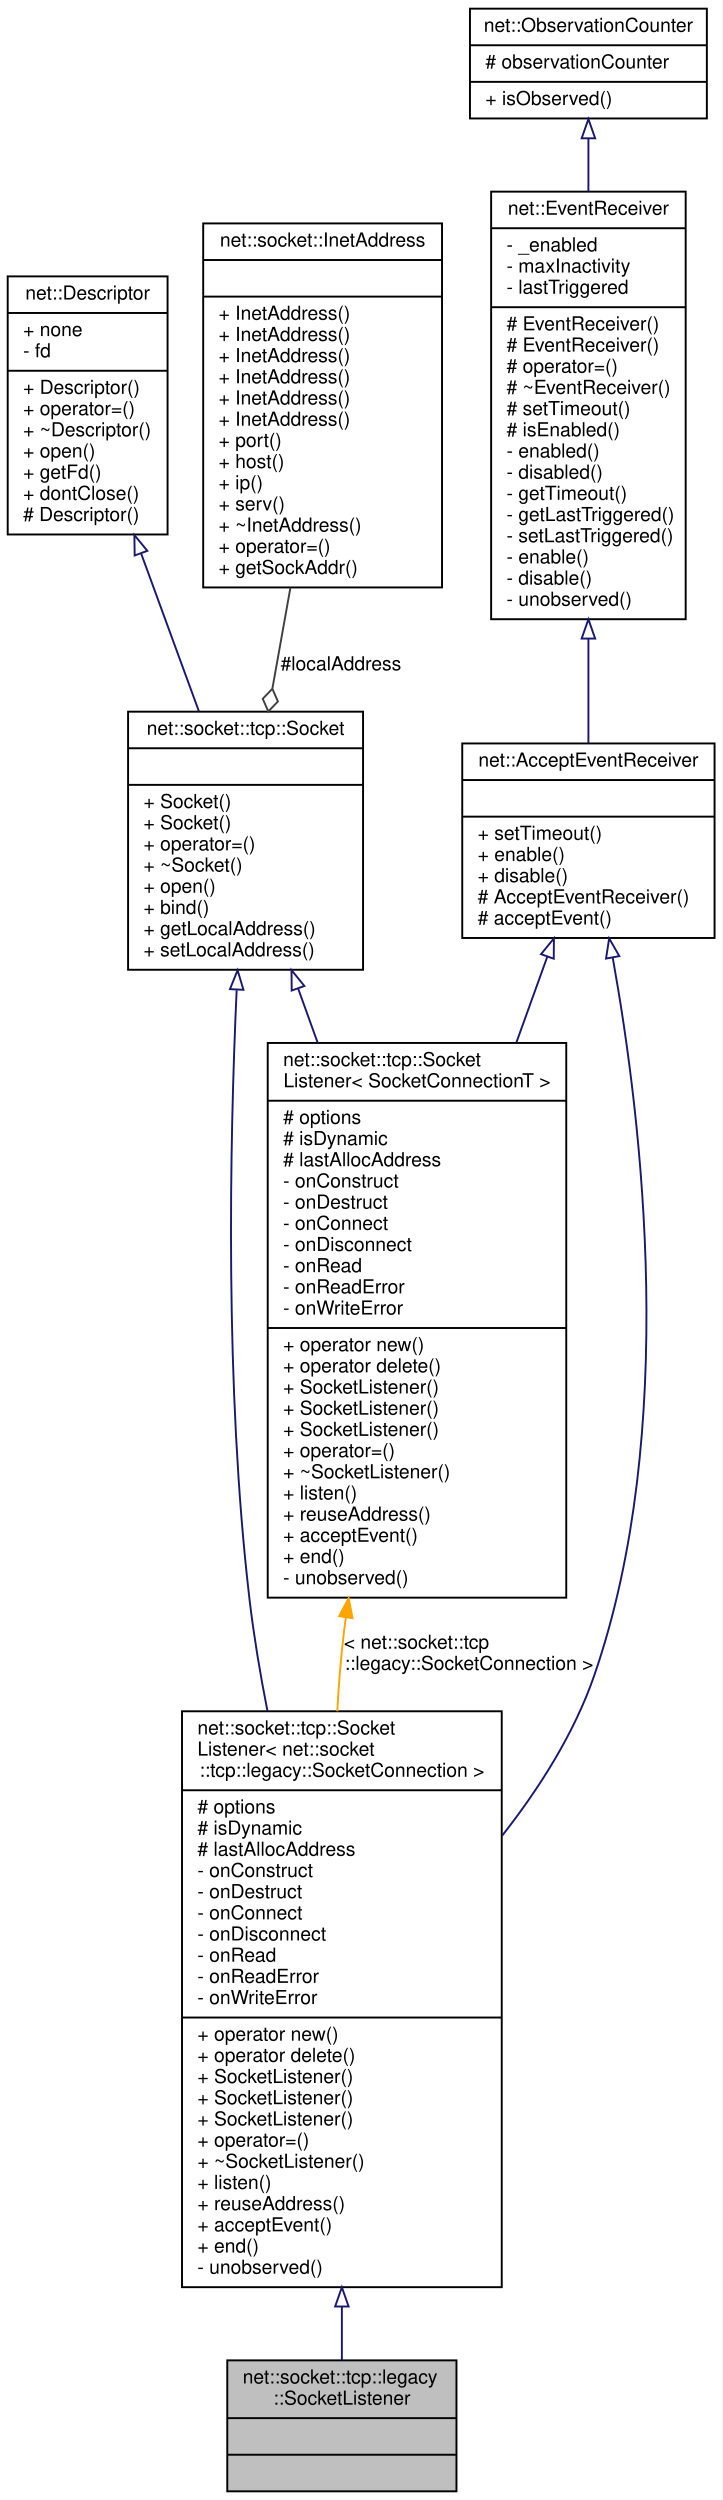
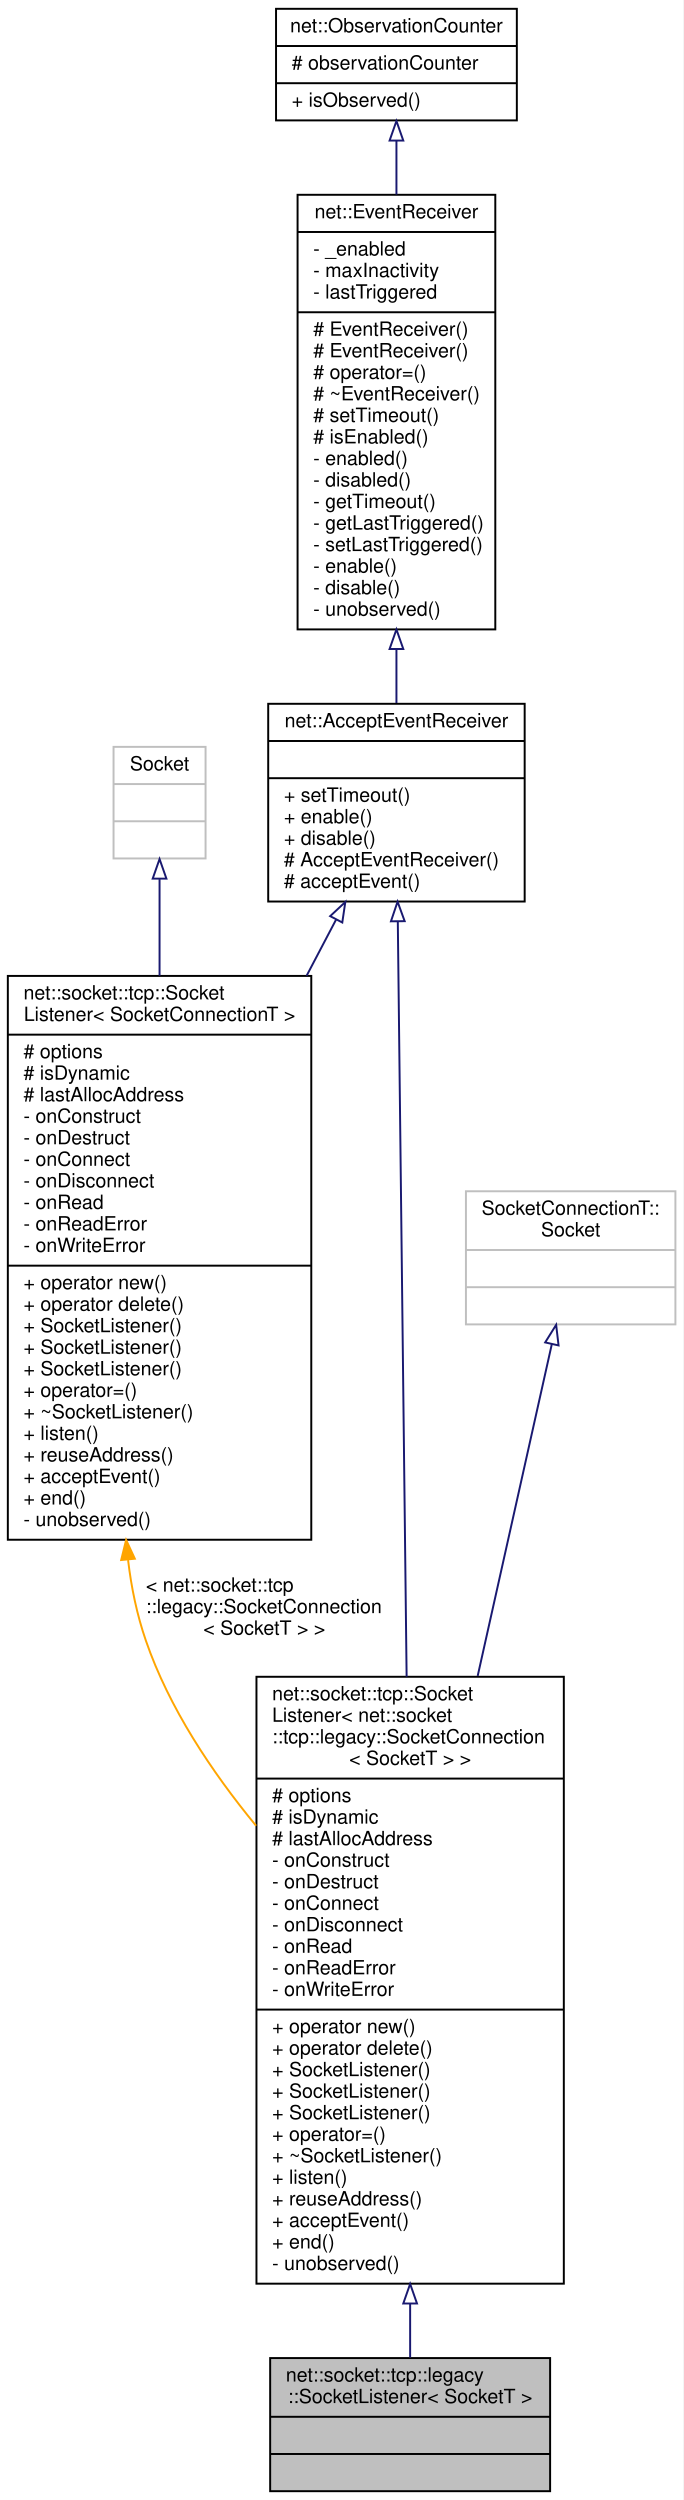
- <svg xmlns="http://www.w3.org/2000/svg" xmlns:xlink="http://www.w3.org/1999/xlink" width="375pt" height="1298pt" viewBox="0.00 0.00 375.00 1298.00">
-   <g id="graph0" class="graph" transform="scale(1 1) rotate(0) translate(4 1294)">
-     <polygon fill="white" stroke="transparent" points="-4,4 -4,-1294 371,-1294 371,4 -4,4" />
+ <svg xmlns="http://www.w3.org/2000/svg" xmlns:xlink="http://www.w3.org/1999/xlink" width="349pt" height="1277pt" viewBox="0.00 0.00 349.00 1277.00">
+   <g id="graph0" class="graph" transform="scale(1 1) rotate(0) translate(4 1273)">
+     <polygon fill="white" stroke="transparent" points="-4,4 -4,-1273 345,-1273 345,4 -4,4" />
    <g id="node1" class="node">
      <g id="a_node1">
        <a xlink:title=" ">
-           <polygon fill="#bfbfbf" stroke="black" points="114,-0.5 114,-68.5 233,-68.5 233,-0.5 114,-0.5" />
-           <text text-anchor="start" x="122" y="-56.5" font-family="Helvetica,sans-Serif" font-size="10.00">net::socket::tcp::legacy</text>
-           <text text-anchor="middle" x="173.5" y="-45.5" font-family="Helvetica,sans-Serif" font-size="10.00">::SocketListener</text>
-           <polyline fill="none" stroke="black" points="114,-38.5 233,-38.5 " />
-           <text text-anchor="middle" x="173.5" y="-26.5" font-family="Helvetica,sans-Serif" font-size="10.00"> </text>
-           <polyline fill="none" stroke="black" points="114,-19.5 233,-19.5 " />
-           <text text-anchor="middle" x="173.5" y="-7.5" font-family="Helvetica,sans-Serif" font-size="10.00"> </text>
+           <polygon fill="#bfbfbf" stroke="black" points="134,-0.5 134,-68.5 277,-68.5 277,-0.5 134,-0.5" />
+           <text text-anchor="start" x="142" y="-56.5" font-family="Helvetica,sans-Serif" font-size="10.00">net::socket::tcp::legacy</text>
+           <text text-anchor="middle" x="205.5" y="-45.5" font-family="Helvetica,sans-Serif" font-size="10.00">::SocketListener&lt; SocketT &gt;</text>
+           <polyline fill="none" stroke="black" points="134,-38.5 277,-38.5 " />
+           <text text-anchor="middle" x="205.5" y="-26.5" font-family="Helvetica,sans-Serif" font-size="10.00"> </text>
+           <polyline fill="none" stroke="black" points="134,-19.5 277,-19.5 " />
+           <text text-anchor="middle" x="205.5" y="-7.5" font-family="Helvetica,sans-Serif" font-size="10.00"> </text>
        </a>
      </g>
    </g>
    <g id="node2" class="node">
      <g id="a_node2">
        <a xlink:href="classnet_1_1socket_1_1tcp_1_1_socket_listener.html" target="_top" xlink:title=" ">
-           <polygon fill="white" stroke="black" points="90.5,-106.5 90.5,-405.5 256.5,-405.5 256.5,-106.5 90.5,-106.5" />
-           <text text-anchor="start" x="98.5" y="-393.5" font-family="Helvetica,sans-Serif" font-size="10.00">net::socket::tcp::Socket</text>
-           <text text-anchor="start" x="98.5" y="-382.5" font-family="Helvetica,sans-Serif" font-size="10.00">Listener&lt; net::socket</text>
-           <text text-anchor="middle" x="173.5" y="-371.5" font-family="Helvetica,sans-Serif" font-size="10.00">::tcp::legacy::SocketConnection &gt;</text>
-           <polyline fill="none" stroke="black" points="90.5,-364.5 256.5,-364.5 " />
-           <text text-anchor="start" x="98.5" y="-352.5" font-family="Helvetica,sans-Serif" font-size="10.00"># options</text>
-           <text text-anchor="start" x="98.5" y="-341.5" font-family="Helvetica,sans-Serif" font-size="10.00"># isDynamic</text>
-           <text text-anchor="start" x="98.5" y="-330.5" font-family="Helvetica,sans-Serif" font-size="10.00"># lastAllocAddress</text>
-           <text text-anchor="start" x="98.5" y="-319.5" font-family="Helvetica,sans-Serif" font-size="10.00">- onConstruct</text>
-           <text text-anchor="start" x="98.5" y="-308.5" font-family="Helvetica,sans-Serif" font-size="10.00">- onDestruct</text>
-           <text text-anchor="start" x="98.5" y="-297.5" font-family="Helvetica,sans-Serif" font-size="10.00">- onConnect</text>
-           <text text-anchor="start" x="98.5" y="-286.5" font-family="Helvetica,sans-Serif" font-size="10.00">- onDisconnect</text>
-           <text text-anchor="start" x="98.5" y="-275.5" font-family="Helvetica,sans-Serif" font-size="10.00">- onRead</text>
-           <text text-anchor="start" x="98.5" y="-264.5" font-family="Helvetica,sans-Serif" font-size="10.00">- onReadError</text>
-           <text text-anchor="start" x="98.5" y="-253.5" font-family="Helvetica,sans-Serif" font-size="10.00">- onWriteError</text>
-           <polyline fill="none" stroke="black" points="90.5,-246.5 256.5,-246.5 " />
-           <text text-anchor="start" x="98.5" y="-234.5" font-family="Helvetica,sans-Serif" font-size="10.00">+ operator new()</text>
-           <text text-anchor="start" x="98.5" y="-223.5" font-family="Helvetica,sans-Serif" font-size="10.00">+ operator delete()</text>
-           <text text-anchor="start" x="98.5" y="-212.5" font-family="Helvetica,sans-Serif" font-size="10.00">+ SocketListener()</text>
-           <text text-anchor="start" x="98.5" y="-201.5" font-family="Helvetica,sans-Serif" font-size="10.00">+ SocketListener()</text>
-           <text text-anchor="start" x="98.5" y="-190.5" font-family="Helvetica,sans-Serif" font-size="10.00">+ SocketListener()</text>
-           <text text-anchor="start" x="98.5" y="-179.5" font-family="Helvetica,sans-Serif" font-size="10.00">+ operator=()</text>
-           <text text-anchor="start" x="98.5" y="-168.5" font-family="Helvetica,sans-Serif" font-size="10.00">+ ~SocketListener()</text>
-           <text text-anchor="start" x="98.5" y="-157.5" font-family="Helvetica,sans-Serif" font-size="10.00">+ listen()</text>
-           <text text-anchor="start" x="98.5" y="-146.5" font-family="Helvetica,sans-Serif" font-size="10.00">+ reuseAddress()</text>
-           <text text-anchor="start" x="98.5" y="-135.5" font-family="Helvetica,sans-Serif" font-size="10.00">+ acceptEvent()</text>
-           <text text-anchor="start" x="98.5" y="-124.5" font-family="Helvetica,sans-Serif" font-size="10.00">+ end()</text>
-           <text text-anchor="start" x="98.5" y="-113.5" font-family="Helvetica,sans-Serif" font-size="10.00">- unobserved()</text>
+           <polygon fill="white" stroke="black" points="127,-106.5 127,-416.5 284,-416.5 284,-106.5 127,-106.5" />
+           <text text-anchor="start" x="135" y="-404.5" font-family="Helvetica,sans-Serif" font-size="10.00">net::socket::tcp::Socket</text>
+           <text text-anchor="start" x="135" y="-393.5" font-family="Helvetica,sans-Serif" font-size="10.00">Listener&lt; net::socket</text>
+           <text text-anchor="start" x="135" y="-382.5" font-family="Helvetica,sans-Serif" font-size="10.00">::tcp::legacy::SocketConnection</text>
+           <text text-anchor="middle" x="205.5" y="-371.5" font-family="Helvetica,sans-Serif" font-size="10.00">&lt; SocketT &gt; &gt;</text>
+           <polyline fill="none" stroke="black" points="127,-364.5 284,-364.5 " />
+           <text text-anchor="start" x="135" y="-352.5" font-family="Helvetica,sans-Serif" font-size="10.00"># options</text>
+           <text text-anchor="start" x="135" y="-341.5" font-family="Helvetica,sans-Serif" font-size="10.00"># isDynamic</text>
+           <text text-anchor="start" x="135" y="-330.5" font-family="Helvetica,sans-Serif" font-size="10.00"># lastAllocAddress</text>
+           <text text-anchor="start" x="135" y="-319.5" font-family="Helvetica,sans-Serif" font-size="10.00">- onConstruct</text>
+           <text text-anchor="start" x="135" y="-308.5" font-family="Helvetica,sans-Serif" font-size="10.00">- onDestruct</text>
+           <text text-anchor="start" x="135" y="-297.5" font-family="Helvetica,sans-Serif" font-size="10.00">- onConnect</text>
+           <text text-anchor="start" x="135" y="-286.5" font-family="Helvetica,sans-Serif" font-size="10.00">- onDisconnect</text>
+           <text text-anchor="start" x="135" y="-275.5" font-family="Helvetica,sans-Serif" font-size="10.00">- onRead</text>
+           <text text-anchor="start" x="135" y="-264.5" font-family="Helvetica,sans-Serif" font-size="10.00">- onReadError</text>
+           <text text-anchor="start" x="135" y="-253.5" font-family="Helvetica,sans-Serif" font-size="10.00">- onWriteError</text>
+           <polyline fill="none" stroke="black" points="127,-246.5 284,-246.5 " />
+           <text text-anchor="start" x="135" y="-234.5" font-family="Helvetica,sans-Serif" font-size="10.00">+ operator new()</text>
+           <text text-anchor="start" x="135" y="-223.5" font-family="Helvetica,sans-Serif" font-size="10.00">+ operator delete()</text>
+           <text text-anchor="start" x="135" y="-212.5" font-family="Helvetica,sans-Serif" font-size="10.00">+ SocketListener()</text>
+           <text text-anchor="start" x="135" y="-201.5" font-family="Helvetica,sans-Serif" font-size="10.00">+ SocketListener()</text>
+           <text text-anchor="start" x="135" y="-190.5" font-family="Helvetica,sans-Serif" font-size="10.00">+ SocketListener()</text>
+           <text text-anchor="start" x="135" y="-179.5" font-family="Helvetica,sans-Serif" font-size="10.00">+ operator=()</text>
+           <text text-anchor="start" x="135" y="-168.5" font-family="Helvetica,sans-Serif" font-size="10.00">+ ~SocketListener()</text>
+           <text text-anchor="start" x="135" y="-157.5" font-family="Helvetica,sans-Serif" font-size="10.00">+ listen()</text>
+           <text text-anchor="start" x="135" y="-146.5" font-family="Helvetica,sans-Serif" font-size="10.00">+ reuseAddress()</text>
+           <text text-anchor="start" x="135" y="-135.5" font-family="Helvetica,sans-Serif" font-size="10.00">+ acceptEvent()</text>
+           <text text-anchor="start" x="135" y="-124.5" font-family="Helvetica,sans-Serif" font-size="10.00">+ end()</text>
+           <text text-anchor="start" x="135" y="-113.5" font-family="Helvetica,sans-Serif" font-size="10.00">- unobserved()</text>
        </a>
      </g>
    </g>
    <g id="edge1" class="edge">
-       <path fill="none" stroke="midnightblue" d="M173.5,-96.19C173.5,-86.12 173.5,-76.75 173.5,-68.53" />
-       <polygon fill="none" stroke="midnightblue" points="170,-96.46 173.5,-106.46 177,-96.46 170,-96.46" />
+       <path fill="none" stroke="midnightblue" d="M205.5,-96.19C205.5,-86.22 205.5,-76.94 205.5,-68.78" />
+       <polygon fill="none" stroke="midnightblue" points="202,-96.38 205.5,-106.38 209,-96.38 202,-96.38" />
    </g>
    <g id="node3" class="node">
      <g id="a_node3">
        <a xlink:href="classnet_1_1_accept_event_receiver.html" target="_top" xlink:title=" ">
-           <polygon fill="white" stroke="black" points="236,-807 236,-908 367,-908 367,-807 236,-807" />
-           <text text-anchor="middle" x="301.5" y="-896" font-family="Helvetica,sans-Serif" font-size="10.00">net::AcceptEventReceiver</text>
-           <polyline fill="none" stroke="black" points="236,-889 367,-889 " />
-           <text text-anchor="middle" x="301.5" y="-877" font-family="Helvetica,sans-Serif" font-size="10.00"> </text>
-           <polyline fill="none" stroke="black" points="236,-870 367,-870 " />
-           <text text-anchor="start" x="244" y="-858" font-family="Helvetica,sans-Serif" font-size="10.00">+ setTimeout()</text>
-           <text text-anchor="start" x="244" y="-847" font-family="Helvetica,sans-Serif" font-size="10.00">+ enable()</text>
-           <text text-anchor="start" x="244" y="-836" font-family="Helvetica,sans-Serif" font-size="10.00">+ disable()</text>
-           <text text-anchor="start" x="244" y="-825" font-family="Helvetica,sans-Serif" font-size="10.00"># AcceptEventReceiver()</text>
-           <text text-anchor="start" x="244" y="-814" font-family="Helvetica,sans-Serif" font-size="10.00"># acceptEvent()</text>
+           <polygon fill="white" stroke="black" points="133,-812.5 133,-913.5 264,-913.5 264,-812.5 133,-812.5" />
+           <text text-anchor="middle" x="198.5" y="-901.5" font-family="Helvetica,sans-Serif" font-size="10.00">net::AcceptEventReceiver</text>
+           <polyline fill="none" stroke="black" points="133,-894.5 264,-894.5 " />
+           <text text-anchor="middle" x="198.5" y="-882.5" font-family="Helvetica,sans-Serif" font-size="10.00"> </text>
+           <polyline fill="none" stroke="black" points="133,-875.5 264,-875.5 " />
+           <text text-anchor="start" x="141" y="-863.5" font-family="Helvetica,sans-Serif" font-size="10.00">+ setTimeout()</text>
+           <text text-anchor="start" x="141" y="-852.5" font-family="Helvetica,sans-Serif" font-size="10.00">+ enable()</text>
+           <text text-anchor="start" x="141" y="-841.5" font-family="Helvetica,sans-Serif" font-size="10.00">+ disable()</text>
+           <text text-anchor="start" x="141" y="-830.5" font-family="Helvetica,sans-Serif" font-size="10.00"># AcceptEventReceiver()</text>
+           <text text-anchor="start" x="141" y="-819.5" font-family="Helvetica,sans-Serif" font-size="10.00"># acceptEvent()</text>
        </a>
      </g>
    </g>
    <g id="edge2" class="edge">
-       <path fill="none" stroke="midnightblue" d="M314.13,-796.75C329.49,-711.4 348.32,-550.85 304.5,-424 294.21,-394.22 276.19,-365.7 256.73,-340.93" />
-       <polygon fill="none" stroke="midnightblue" points="310.65,-796.31 312.28,-806.78 317.54,-797.59 310.65,-796.31" />
-     </g>
-     <g id="node9" class="node">
-       <g id="a_node9">
+       <path fill="none" stroke="midnightblue" d="M199.2,-802.23C200.24,-713.06 202.23,-542.24 203.7,-416.56" />
+       <polygon fill="none" stroke="midnightblue" points="195.7,-802.39 199.08,-812.43 202.7,-802.47 195.7,-802.39" />
+     </g>
+     <g id="node7" class="node">
+       <g id="a_node7">
        <a xlink:href="classnet_1_1socket_1_1tcp_1_1_socket_listener.html" target="_top" xlink:title=" ">
-           <polygon fill="white" stroke="black" points="135,-464.5 135,-752.5 290,-752.5 290,-464.5 135,-464.5" />
-           <text text-anchor="start" x="143" y="-740.5" font-family="Helvetica,sans-Serif" font-size="10.00">net::socket::tcp::Socket</text>
-           <text text-anchor="middle" x="212.5" y="-729.5" font-family="Helvetica,sans-Serif" font-size="10.00">Listener&lt; SocketConnectionT &gt;</text>
-           <polyline fill="none" stroke="black" points="135,-722.5 290,-722.5 " />
-           <text text-anchor="start" x="143" y="-710.5" font-family="Helvetica,sans-Serif" font-size="10.00"># options</text>
-           <text text-anchor="start" x="143" y="-699.5" font-family="Helvetica,sans-Serif" font-size="10.00"># isDynamic</text>
-           <text text-anchor="start" x="143" y="-688.5" font-family="Helvetica,sans-Serif" font-size="10.00"># lastAllocAddress</text>
-           <text text-anchor="start" x="143" y="-677.5" font-family="Helvetica,sans-Serif" font-size="10.00">- onConstruct</text>
-           <text text-anchor="start" x="143" y="-666.5" font-family="Helvetica,sans-Serif" font-size="10.00">- onDestruct</text>
-           <text text-anchor="start" x="143" y="-655.5" font-family="Helvetica,sans-Serif" font-size="10.00">- onConnect</text>
-           <text text-anchor="start" x="143" y="-644.5" font-family="Helvetica,sans-Serif" font-size="10.00">- onDisconnect</text>
-           <text text-anchor="start" x="143" y="-633.5" font-family="Helvetica,sans-Serif" font-size="10.00">- onRead</text>
-           <text text-anchor="start" x="143" y="-622.5" font-family="Helvetica,sans-Serif" font-size="10.00">- onReadError</text>
-           <text text-anchor="start" x="143" y="-611.5" font-family="Helvetica,sans-Serif" font-size="10.00">- onWriteError</text>
-           <polyline fill="none" stroke="black" points="135,-604.5 290,-604.5 " />
-           <text text-anchor="start" x="143" y="-592.5" font-family="Helvetica,sans-Serif" font-size="10.00">+ operator new()</text>
-           <text text-anchor="start" x="143" y="-581.5" font-family="Helvetica,sans-Serif" font-size="10.00">+ operator delete()</text>
-           <text text-anchor="start" x="143" y="-570.5" font-family="Helvetica,sans-Serif" font-size="10.00">+ SocketListener()</text>
-           <text text-anchor="start" x="143" y="-559.5" font-family="Helvetica,sans-Serif" font-size="10.00">+ SocketListener()</text>
-           <text text-anchor="start" x="143" y="-548.5" font-family="Helvetica,sans-Serif" font-size="10.00">+ SocketListener()</text>
-           <text text-anchor="start" x="143" y="-537.5" font-family="Helvetica,sans-Serif" font-size="10.00">+ operator=()</text>
-           <text text-anchor="start" x="143" y="-526.5" font-family="Helvetica,sans-Serif" font-size="10.00">+ ~SocketListener()</text>
-           <text text-anchor="start" x="143" y="-515.5" font-family="Helvetica,sans-Serif" font-size="10.00">+ listen()</text>
-           <text text-anchor="start" x="143" y="-504.5" font-family="Helvetica,sans-Serif" font-size="10.00">+ reuseAddress()</text>
-           <text text-anchor="start" x="143" y="-493.5" font-family="Helvetica,sans-Serif" font-size="10.00">+ acceptEvent()</text>
-           <text text-anchor="start" x="143" y="-482.5" font-family="Helvetica,sans-Serif" font-size="10.00">+ end()</text>
-           <text text-anchor="start" x="143" y="-471.5" font-family="Helvetica,sans-Serif" font-size="10.00">- unobserved()</text>
-         </a>
-       </g>
-     </g>
-     <g id="edge9" class="edge">
-       <path fill="none" stroke="midnightblue" d="M280.1,-797.12C275.17,-783.43 269.71,-768.28 264.1,-752.71" />
-       <polygon fill="none" stroke="midnightblue" points="276.91,-798.59 283.6,-806.81 283.5,-796.22 276.91,-798.59" />
+           <polygon fill="white" stroke="black" points="0,-486.5 0,-774.5 155,-774.5 155,-486.5 0,-486.5" />
+           <text text-anchor="start" x="8" y="-762.5" font-family="Helvetica,sans-Serif" font-size="10.00">net::socket::tcp::Socket</text>
+           <text text-anchor="middle" x="77.5" y="-751.5" font-family="Helvetica,sans-Serif" font-size="10.00">Listener&lt; SocketConnectionT &gt;</text>
+           <polyline fill="none" stroke="black" points="0,-744.5 155,-744.5 " />
+           <text text-anchor="start" x="8" y="-732.5" font-family="Helvetica,sans-Serif" font-size="10.00"># options</text>
+           <text text-anchor="start" x="8" y="-721.5" font-family="Helvetica,sans-Serif" font-size="10.00"># isDynamic</text>
+           <text text-anchor="start" x="8" y="-710.5" font-family="Helvetica,sans-Serif" font-size="10.00"># lastAllocAddress</text>
+           <text text-anchor="start" x="8" y="-699.5" font-family="Helvetica,sans-Serif" font-size="10.00">- onConstruct</text>
+           <text text-anchor="start" x="8" y="-688.5" font-family="Helvetica,sans-Serif" font-size="10.00">- onDestruct</text>
+           <text text-anchor="start" x="8" y="-677.5" font-family="Helvetica,sans-Serif" font-size="10.00">- onConnect</text>
+           <text text-anchor="start" x="8" y="-666.5" font-family="Helvetica,sans-Serif" font-size="10.00">- onDisconnect</text>
+           <text text-anchor="start" x="8" y="-655.5" font-family="Helvetica,sans-Serif" font-size="10.00">- onRead</text>
+           <text text-anchor="start" x="8" y="-644.5" font-family="Helvetica,sans-Serif" font-size="10.00">- onReadError</text>
+           <text text-anchor="start" x="8" y="-633.5" font-family="Helvetica,sans-Serif" font-size="10.00">- onWriteError</text>
+           <polyline fill="none" stroke="black" points="0,-626.5 155,-626.5 " />
+           <text text-anchor="start" x="8" y="-614.5" font-family="Helvetica,sans-Serif" font-size="10.00">+ operator new()</text>
+           <text text-anchor="start" x="8" y="-603.5" font-family="Helvetica,sans-Serif" font-size="10.00">+ operator delete()</text>
+           <text text-anchor="start" x="8" y="-592.5" font-family="Helvetica,sans-Serif" font-size="10.00">+ SocketListener()</text>
+           <text text-anchor="start" x="8" y="-581.5" font-family="Helvetica,sans-Serif" font-size="10.00">+ SocketListener()</text>
+           <text text-anchor="start" x="8" y="-570.5" font-family="Helvetica,sans-Serif" font-size="10.00">+ SocketListener()</text>
+           <text text-anchor="start" x="8" y="-559.5" font-family="Helvetica,sans-Serif" font-size="10.00">+ operator=()</text>
+           <text text-anchor="start" x="8" y="-548.5" font-family="Helvetica,sans-Serif" font-size="10.00">+ ~SocketListener()</text>
+           <text text-anchor="start" x="8" y="-537.5" font-family="Helvetica,sans-Serif" font-size="10.00">+ listen()</text>
+           <text text-anchor="start" x="8" y="-526.5" font-family="Helvetica,sans-Serif" font-size="10.00">+ reuseAddress()</text>
+           <text text-anchor="start" x="8" y="-515.5" font-family="Helvetica,sans-Serif" font-size="10.00">+ acceptEvent()</text>
+           <text text-anchor="start" x="8" y="-504.5" font-family="Helvetica,sans-Serif" font-size="10.00">+ end()</text>
+           <text text-anchor="start" x="8" y="-493.5" font-family="Helvetica,sans-Serif" font-size="10.00">- unobserved()</text>
+         </a>
+       </g>
+     </g>
+     <g id="edge7" class="edge">
+       <path fill="none" stroke="midnightblue" d="M167.74,-803.4C162.97,-794.31 157.87,-784.6 152.61,-774.58" />
+       <polygon fill="none" stroke="midnightblue" points="164.65,-805.04 172.39,-812.27 170.84,-801.79 164.65,-805.04" />
    </g>
    <g id="node4" class="node">
      <g id="a_node4">
        <a xlink:href="classnet_1_1_event_receiver.html" target="_top" xlink:title=" ">
-           <polygon fill="white" stroke="black" points="251,-972.5 251,-1194.5 352,-1194.5 352,-972.5 251,-972.5" />
-           <text text-anchor="middle" x="301.5" y="-1182.5" font-family="Helvetica,sans-Serif" font-size="10.00">net::EventReceiver</text>
-           <polyline fill="none" stroke="black" points="251,-1175.5 352,-1175.5 " />
-           <text text-anchor="start" x="259" y="-1163.5" font-family="Helvetica,sans-Serif" font-size="10.00">- _enabled</text>
-           <text text-anchor="start" x="259" y="-1152.5" font-family="Helvetica,sans-Serif" font-size="10.00">- maxInactivity</text>
-           <text text-anchor="start" x="259" y="-1141.5" font-family="Helvetica,sans-Serif" font-size="10.00">- lastTriggered</text>
-           <polyline fill="none" stroke="black" points="251,-1134.5 352,-1134.5 " />
-           <text text-anchor="start" x="259" y="-1122.5" font-family="Helvetica,sans-Serif" font-size="10.00"># EventReceiver()</text>
-           <text text-anchor="start" x="259" y="-1111.5" font-family="Helvetica,sans-Serif" font-size="10.00"># EventReceiver()</text>
-           <text text-anchor="start" x="259" y="-1100.5" font-family="Helvetica,sans-Serif" font-size="10.00"># operator=()</text>
-           <text text-anchor="start" x="259" y="-1089.5" font-family="Helvetica,sans-Serif" font-size="10.00"># ~EventReceiver()</text>
-           <text text-anchor="start" x="259" y="-1078.5" font-family="Helvetica,sans-Serif" font-size="10.00"># setTimeout()</text>
-           <text text-anchor="start" x="259" y="-1067.5" font-family="Helvetica,sans-Serif" font-size="10.00"># isEnabled()</text>
-           <text text-anchor="start" x="259" y="-1056.5" font-family="Helvetica,sans-Serif" font-size="10.00">- enabled()</text>
-           <text text-anchor="start" x="259" y="-1045.5" font-family="Helvetica,sans-Serif" font-size="10.00">- disabled()</text>
-           <text text-anchor="start" x="259" y="-1034.5" font-family="Helvetica,sans-Serif" font-size="10.00">- getTimeout()</text>
-           <text text-anchor="start" x="259" y="-1023.5" font-family="Helvetica,sans-Serif" font-size="10.00">- getLastTriggered()</text>
-           <text text-anchor="start" x="259" y="-1012.5" font-family="Helvetica,sans-Serif" font-size="10.00">- setLastTriggered()</text>
-           <text text-anchor="start" x="259" y="-1001.5" font-family="Helvetica,sans-Serif" font-size="10.00">- enable()</text>
-           <text text-anchor="start" x="259" y="-990.5" font-family="Helvetica,sans-Serif" font-size="10.00">- disable()</text>
-           <text text-anchor="start" x="259" y="-979.5" font-family="Helvetica,sans-Serif" font-size="10.00">- unobserved()</text>
+           <polygon fill="white" stroke="black" points="148,-951.5 148,-1173.5 249,-1173.5 249,-951.5 148,-951.5" />
+           <text text-anchor="middle" x="198.5" y="-1161.5" font-family="Helvetica,sans-Serif" font-size="10.00">net::EventReceiver</text>
+           <polyline fill="none" stroke="black" points="148,-1154.5 249,-1154.5 " />
+           <text text-anchor="start" x="156" y="-1142.5" font-family="Helvetica,sans-Serif" font-size="10.00">- _enabled</text>
+           <text text-anchor="start" x="156" y="-1131.5" font-family="Helvetica,sans-Serif" font-size="10.00">- maxInactivity</text>
+           <text text-anchor="start" x="156" y="-1120.5" font-family="Helvetica,sans-Serif" font-size="10.00">- lastTriggered</text>
+           <polyline fill="none" stroke="black" points="148,-1113.5 249,-1113.5 " />
+           <text text-anchor="start" x="156" y="-1101.5" font-family="Helvetica,sans-Serif" font-size="10.00"># EventReceiver()</text>
+           <text text-anchor="start" x="156" y="-1090.5" font-family="Helvetica,sans-Serif" font-size="10.00"># EventReceiver()</text>
+           <text text-anchor="start" x="156" y="-1079.5" font-family="Helvetica,sans-Serif" font-size="10.00"># operator=()</text>
+           <text text-anchor="start" x="156" y="-1068.5" font-family="Helvetica,sans-Serif" font-size="10.00"># ~EventReceiver()</text>
+           <text text-anchor="start" x="156" y="-1057.5" font-family="Helvetica,sans-Serif" font-size="10.00"># setTimeout()</text>
+           <text text-anchor="start" x="156" y="-1046.5" font-family="Helvetica,sans-Serif" font-size="10.00"># isEnabled()</text>
+           <text text-anchor="start" x="156" y="-1035.5" font-family="Helvetica,sans-Serif" font-size="10.00">- enabled()</text>
+           <text text-anchor="start" x="156" y="-1024.5" font-family="Helvetica,sans-Serif" font-size="10.00">- disabled()</text>
+           <text text-anchor="start" x="156" y="-1013.5" font-family="Helvetica,sans-Serif" font-size="10.00">- getTimeout()</text>
+           <text text-anchor="start" x="156" y="-1002.5" font-family="Helvetica,sans-Serif" font-size="10.00">- getLastTriggered()</text>
+           <text text-anchor="start" x="156" y="-991.5" font-family="Helvetica,sans-Serif" font-size="10.00">- setLastTriggered()</text>
+           <text text-anchor="start" x="156" y="-980.5" font-family="Helvetica,sans-Serif" font-size="10.00">- enable()</text>
+           <text text-anchor="start" x="156" y="-969.5" font-family="Helvetica,sans-Serif" font-size="10.00">- disable()</text>
+           <text text-anchor="start" x="156" y="-958.5" font-family="Helvetica,sans-Serif" font-size="10.00">- unobserved()</text>
        </a>
      </g>
    </g>
    <g id="edge3" class="edge">
-       <path fill="none" stroke="midnightblue" d="M301.5,-962.42C301.5,-943.24 301.5,-924.38 301.5,-908.1" />
-       <polygon fill="none" stroke="midnightblue" points="298,-962.47 301.5,-972.47 305,-962.47 298,-962.47" />
+       <path fill="none" stroke="midnightblue" d="M198.5,-941.42C198.5,-931.84 198.5,-922.54 198.5,-913.91" />
+       <polygon fill="none" stroke="midnightblue" points="195,-941.49 198.5,-951.49 202,-941.49 195,-941.49" />
    </g>
    <g id="node5" class="node">
      <g id="a_node5">
        <a xlink:href="classnet_1_1_observation_counter.html" target="_top" xlink:title=" ">
-           <polygon fill="white" stroke="black" points="240,-1232.5 240,-1289.5 363,-1289.5 363,-1232.5 240,-1232.5" />
-           <text text-anchor="middle" x="301.5" y="-1277.5" font-family="Helvetica,sans-Serif" font-size="10.00">net::ObservationCounter</text>
-           <polyline fill="none" stroke="black" points="240,-1270.5 363,-1270.5 " />
-           <text text-anchor="start" x="248" y="-1258.5" font-family="Helvetica,sans-Serif" font-size="10.00"># observationCounter</text>
-           <polyline fill="none" stroke="black" points="240,-1251.5 363,-1251.5 " />
-           <text text-anchor="start" x="248" y="-1239.5" font-family="Helvetica,sans-Serif" font-size="10.00">+ isObserved()</text>
+           <polygon fill="white" stroke="black" points="137,-1211.5 137,-1268.5 260,-1268.5 260,-1211.5 137,-1211.5" />
+           <text text-anchor="middle" x="198.5" y="-1256.5" font-family="Helvetica,sans-Serif" font-size="10.00">net::ObservationCounter</text>
+           <polyline fill="none" stroke="black" points="137,-1249.5 260,-1249.5 " />
+           <text text-anchor="start" x="145" y="-1237.5" font-family="Helvetica,sans-Serif" font-size="10.00"># observationCounter</text>
+           <polyline fill="none" stroke="black" points="137,-1230.5 260,-1230.5 " />
+           <text text-anchor="start" x="145" y="-1218.5" font-family="Helvetica,sans-Serif" font-size="10.00">+ isObserved()</text>
        </a>
      </g>
    </g>
    <g id="edge4" class="edge">
-       <path fill="none" stroke="midnightblue" d="M301.5,-1222.07C301.5,-1213.66 301.5,-1204.34 301.5,-1194.63" />
-       <polygon fill="none" stroke="midnightblue" points="298,-1222.19 301.5,-1232.19 305,-1222.19 298,-1222.19" />
+       <path fill="none" stroke="midnightblue" d="M198.5,-1201.07C198.5,-1192.66 198.5,-1183.34 198.5,-1173.63" />
+       <polygon fill="none" stroke="midnightblue" points="195,-1201.19 198.5,-1211.19 202,-1201.19 195,-1201.19" />
    </g>
    <g id="node6" class="node">
      <g id="a_node6">
-         <a xlink:href="classnet_1_1socket_1_1tcp_1_1_socket.html" target="_top" xlink:title=" ">
-           <polygon fill="white" stroke="black" points="62.5,-790.5 62.5,-924.5 184.5,-924.5 184.5,-790.5 62.5,-790.5" />
-           <text text-anchor="middle" x="123.5" y="-912.5" font-family="Helvetica,sans-Serif" font-size="10.00">net::socket::tcp::Socket</text>
-           <polyline fill="none" stroke="black" points="62.5,-905.5 184.5,-905.5 " />
-           <text text-anchor="middle" x="123.5" y="-893.5" font-family="Helvetica,sans-Serif" font-size="10.00"> </text>
-           <polyline fill="none" stroke="black" points="62.5,-886.5 184.5,-886.5 " />
-           <text text-anchor="start" x="70.5" y="-874.5" font-family="Helvetica,sans-Serif" font-size="10.00">+ Socket()</text>
-           <text text-anchor="start" x="70.5" y="-863.5" font-family="Helvetica,sans-Serif" font-size="10.00">+ Socket()</text>
-           <text text-anchor="start" x="70.5" y="-852.5" font-family="Helvetica,sans-Serif" font-size="10.00">+ operator=()</text>
-           <text text-anchor="start" x="70.5" y="-841.5" font-family="Helvetica,sans-Serif" font-size="10.00">+ ~Socket()</text>
-           <text text-anchor="start" x="70.5" y="-830.5" font-family="Helvetica,sans-Serif" font-size="10.00">+ open()</text>
-           <text text-anchor="start" x="70.5" y="-819.5" font-family="Helvetica,sans-Serif" font-size="10.00">+ bind()</text>
-           <text text-anchor="start" x="70.5" y="-808.5" font-family="Helvetica,sans-Serif" font-size="10.00">+ getLocalAddress()</text>
-           <text text-anchor="start" x="70.5" y="-797.5" font-family="Helvetica,sans-Serif" font-size="10.00">+ setLocalAddress()</text>
+         <a xlink:title=" ">
+           <polygon fill="white" stroke="#bfbfbf" points="234,-596.5 234,-664.5 341,-664.5 341,-596.5 234,-596.5" />
+           <text text-anchor="start" x="242" y="-652.5" font-family="Helvetica,sans-Serif" font-size="10.00">SocketConnectionT::</text>
+           <text text-anchor="middle" x="287.5" y="-641.5" font-family="Helvetica,sans-Serif" font-size="10.00">Socket</text>
+           <polyline fill="none" stroke="#bfbfbf" points="234,-634.5 341,-634.5 " />
+           <text text-anchor="middle" x="287.5" y="-622.5" font-family="Helvetica,sans-Serif" font-size="10.00"> </text>
+           <polyline fill="none" stroke="#bfbfbf" points="234,-615.5 341,-615.5 " />
+           <text text-anchor="middle" x="287.5" y="-603.5" font-family="Helvetica,sans-Serif" font-size="10.00"> </text>
        </a>
      </g>
    </g>
    <g id="edge5" class="edge">
-       <path fill="none" stroke="midnightblue" d="M118.87,-779.86C115.25,-700.53 112.73,-573.14 125.5,-464 127.73,-444.95 131.03,-425.09 134.88,-405.55" />
-       <polygon fill="none" stroke="midnightblue" points="115.39,-780.43 119.36,-790.25 122.39,-780.1 115.39,-780.43" />
-     </g>
-     <g id="edge10" class="edge">
-       <path fill="none" stroke="midnightblue" d="M150.82,-780.68C154.08,-771.64 157.47,-762.21 160.93,-752.61" />
-       <polygon fill="none" stroke="midnightblue" points="147.45,-779.71 147.35,-790.31 154.03,-782.09 147.45,-779.71" />
-     </g>
-     <g id="node7" class="node">
-       <g id="a_node7">
-         <a xlink:href="classnet_1_1_descriptor.html" target="_top" xlink:title=" ">
-           <polygon fill="white" stroke="black" points="0,-1016.5 0,-1150.5 83,-1150.5 83,-1016.5 0,-1016.5" />
-           <text text-anchor="middle" x="41.5" y="-1138.5" font-family="Helvetica,sans-Serif" font-size="10.00">net::Descriptor</text>
-           <polyline fill="none" stroke="black" points="0,-1131.5 83,-1131.5 " />
-           <text text-anchor="start" x="8" y="-1119.5" font-family="Helvetica,sans-Serif" font-size="10.00">+ none</text>
-           <text text-anchor="start" x="8" y="-1108.5" font-family="Helvetica,sans-Serif" font-size="10.00">- fd</text>
-           <polyline fill="none" stroke="black" points="0,-1101.5 83,-1101.5 " />
-           <text text-anchor="start" x="8" y="-1089.5" font-family="Helvetica,sans-Serif" font-size="10.00">+ Descriptor()</text>
-           <text text-anchor="start" x="8" y="-1078.5" font-family="Helvetica,sans-Serif" font-size="10.00">+ operator=()</text>
-           <text text-anchor="start" x="8" y="-1067.5" font-family="Helvetica,sans-Serif" font-size="10.00">+ ~Descriptor()</text>
-           <text text-anchor="start" x="8" y="-1056.5" font-family="Helvetica,sans-Serif" font-size="10.00">+ open()</text>
-           <text text-anchor="start" x="8" y="-1045.5" font-family="Helvetica,sans-Serif" font-size="10.00">+ getFd()</text>
-           <text text-anchor="start" x="8" y="-1034.5" font-family="Helvetica,sans-Serif" font-size="10.00">+ dontClose()</text>
-           <text text-anchor="start" x="8" y="-1023.5" font-family="Helvetica,sans-Serif" font-size="10.00"># Descriptor()</text>
-         </a>
-       </g>
+       <path fill="none" stroke="midnightblue" d="M277.88,-586.44C268.53,-544.6 253.77,-478.52 240,-416.93" />
+       <polygon fill="none" stroke="midnightblue" points="274.48,-587.29 280.08,-596.28 281.31,-585.76 274.48,-587.29" />
    </g>
    <g id="edge6" class="edge">
-       <path fill="none" stroke="midnightblue" d="M69.3,-1006.56C79.03,-979.97 89.88,-950.35 99.29,-924.63" />
-       <polygon fill="none" stroke="midnightblue" points="65.92,-1005.61 65.77,-1016.2 72.49,-1008.01 65.92,-1005.61" />
+       <path fill="none" stroke="orange" d="M61.42,-476.12C63.09,-462.01 65.98,-448.11 70.5,-435 82.34,-400.67 104.13,-367.94 126.8,-340.41" />
+       <polygon fill="orange" stroke="orange" points="57.9,-476.13 60.42,-486.42 64.87,-476.81 57.9,-476.13" />
+       <text text-anchor="start" x="70.5" y="-460" font-family="Helvetica,sans-Serif" font-size="10.00"> &lt; net::socket::tcp</text>
+       <text text-anchor="start" x="70.5" y="-449" font-family="Helvetica,sans-Serif" font-size="10.00">::legacy::SocketConnection</text>
+       <text text-anchor="middle" x="131" y="-438" font-family="Helvetica,sans-Serif" font-size="10.00">&lt; SocketT &gt; &gt;</text>
    </g>
    <g id="node8" class="node">
      <g id="a_node8">
-         <a xlink:href="classnet_1_1socket_1_1_inet_address.html" target="_top" xlink:title=" ">
-           <polygon fill="white" stroke="black" points="101.5,-989 101.5,-1178 225.5,-1178 225.5,-989 101.5,-989" />
-           <text text-anchor="middle" x="163.5" y="-1166" font-family="Helvetica,sans-Serif" font-size="10.00">net::socket::InetAddress</text>
-           <polyline fill="none" stroke="black" points="101.5,-1159 225.5,-1159 " />
-           <text text-anchor="middle" x="163.5" y="-1147" font-family="Helvetica,sans-Serif" font-size="10.00"> </text>
-           <polyline fill="none" stroke="black" points="101.5,-1140 225.5,-1140 " />
-           <text text-anchor="start" x="109.5" y="-1128" font-family="Helvetica,sans-Serif" font-size="10.00">+ InetAddress()</text>
-           <text text-anchor="start" x="109.5" y="-1117" font-family="Helvetica,sans-Serif" font-size="10.00">+ InetAddress()</text>
-           <text text-anchor="start" x="109.5" y="-1106" font-family="Helvetica,sans-Serif" font-size="10.00">+ InetAddress()</text>
-           <text text-anchor="start" x="109.5" y="-1095" font-family="Helvetica,sans-Serif" font-size="10.00">+ InetAddress()</text>
-           <text text-anchor="start" x="109.5" y="-1084" font-family="Helvetica,sans-Serif" font-size="10.00">+ InetAddress()</text>
-           <text text-anchor="start" x="109.5" y="-1073" font-family="Helvetica,sans-Serif" font-size="10.00">+ InetAddress()</text>
-           <text text-anchor="start" x="109.5" y="-1062" font-family="Helvetica,sans-Serif" font-size="10.00">+ port()</text>
-           <text text-anchor="start" x="109.5" y="-1051" font-family="Helvetica,sans-Serif" font-size="10.00">+ host()</text>
-           <text text-anchor="start" x="109.5" y="-1040" font-family="Helvetica,sans-Serif" font-size="10.00">+ ip()</text>
-           <text text-anchor="start" x="109.5" y="-1029" font-family="Helvetica,sans-Serif" font-size="10.00">+ serv()</text>
-           <text text-anchor="start" x="109.5" y="-1018" font-family="Helvetica,sans-Serif" font-size="10.00">+ ~InetAddress()</text>
-           <text text-anchor="start" x="109.5" y="-1007" font-family="Helvetica,sans-Serif" font-size="10.00">+ operator=()</text>
-           <text text-anchor="start" x="109.5" y="-996" font-family="Helvetica,sans-Serif" font-size="10.00">+ getSockAddr()</text>
-         </a>
-       </g>
-     </g>
-     <g id="edge7" class="edge">
-       <path fill="none" stroke="#404040" d="M146.77,-988.8C143.67,-971.44 140.46,-953.47 137.45,-936.63" />
-       <polygon fill="none" stroke="#404040" points="137.41,-936.4 132.42,-931.2 135.3,-924.59 140.29,-929.79 137.41,-936.4" />
-       <text text-anchor="middle" x="173" y="-946" font-family="Helvetica,sans-Serif" font-size="10.00"> #localAddress</text>
+         <a xlink:title=" ">
+           <polygon fill="white" stroke="#bfbfbf" points="54,-834.5 54,-891.5 101,-891.5 101,-834.5 54,-834.5" />
+           <text text-anchor="middle" x="77.5" y="-879.5" font-family="Helvetica,sans-Serif" font-size="10.00">Socket</text>
+           <polyline fill="none" stroke="#bfbfbf" points="54,-872.5 101,-872.5 " />
+           <text text-anchor="middle" x="77.5" y="-860.5" font-family="Helvetica,sans-Serif" font-size="10.00"> </text>
+           <polyline fill="none" stroke="#bfbfbf" points="54,-853.5 101,-853.5 " />
+           <text text-anchor="middle" x="77.5" y="-841.5" font-family="Helvetica,sans-Serif" font-size="10.00"> </text>
+         </a>
+       </g>
    </g>
    <g id="edge8" class="edge">
-       <path fill="none" stroke="orange" d="M175.55,-454.22C175.17,-451.46 174.82,-448.72 174.5,-446 172.94,-432.88 171.85,-419.22 171.12,-405.51" />
-       <polygon fill="orange" stroke="orange" points="172.11,-454.88 177.03,-464.27 179.04,-453.86 172.11,-454.88" />
-       <text text-anchor="start" x="174.5" y="-438" font-family="Helvetica,sans-Serif" font-size="10.00"> &lt; net::socket::tcp</text>
-       <text text-anchor="middle" x="239.5" y="-427" font-family="Helvetica,sans-Serif" font-size="10.00">::legacy::SocketConnection &gt;</text>
+       <path fill="none" stroke="midnightblue" d="M77.5,-823.94C77.5,-809.74 77.5,-792.66 77.5,-774.61" />
+       <polygon fill="none" stroke="midnightblue" points="74,-824.2 77.5,-834.2 81,-824.2 74,-824.2" />
    </g>
  </g>
</svg>
